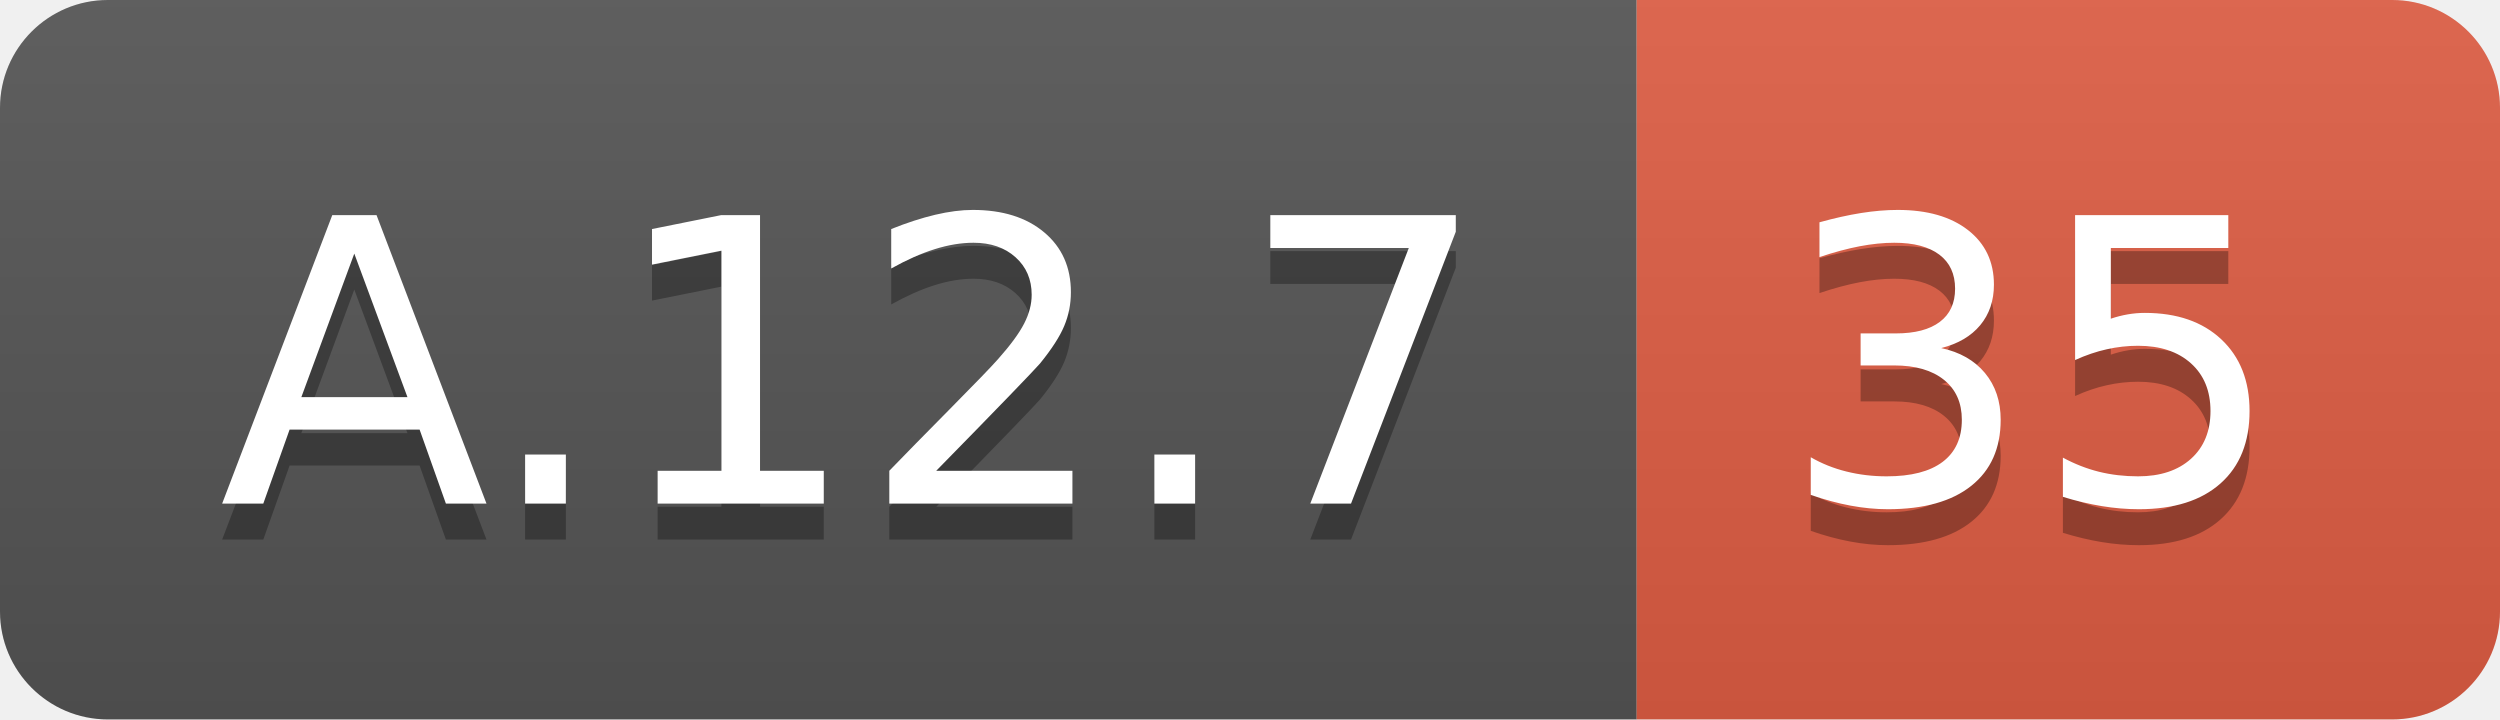
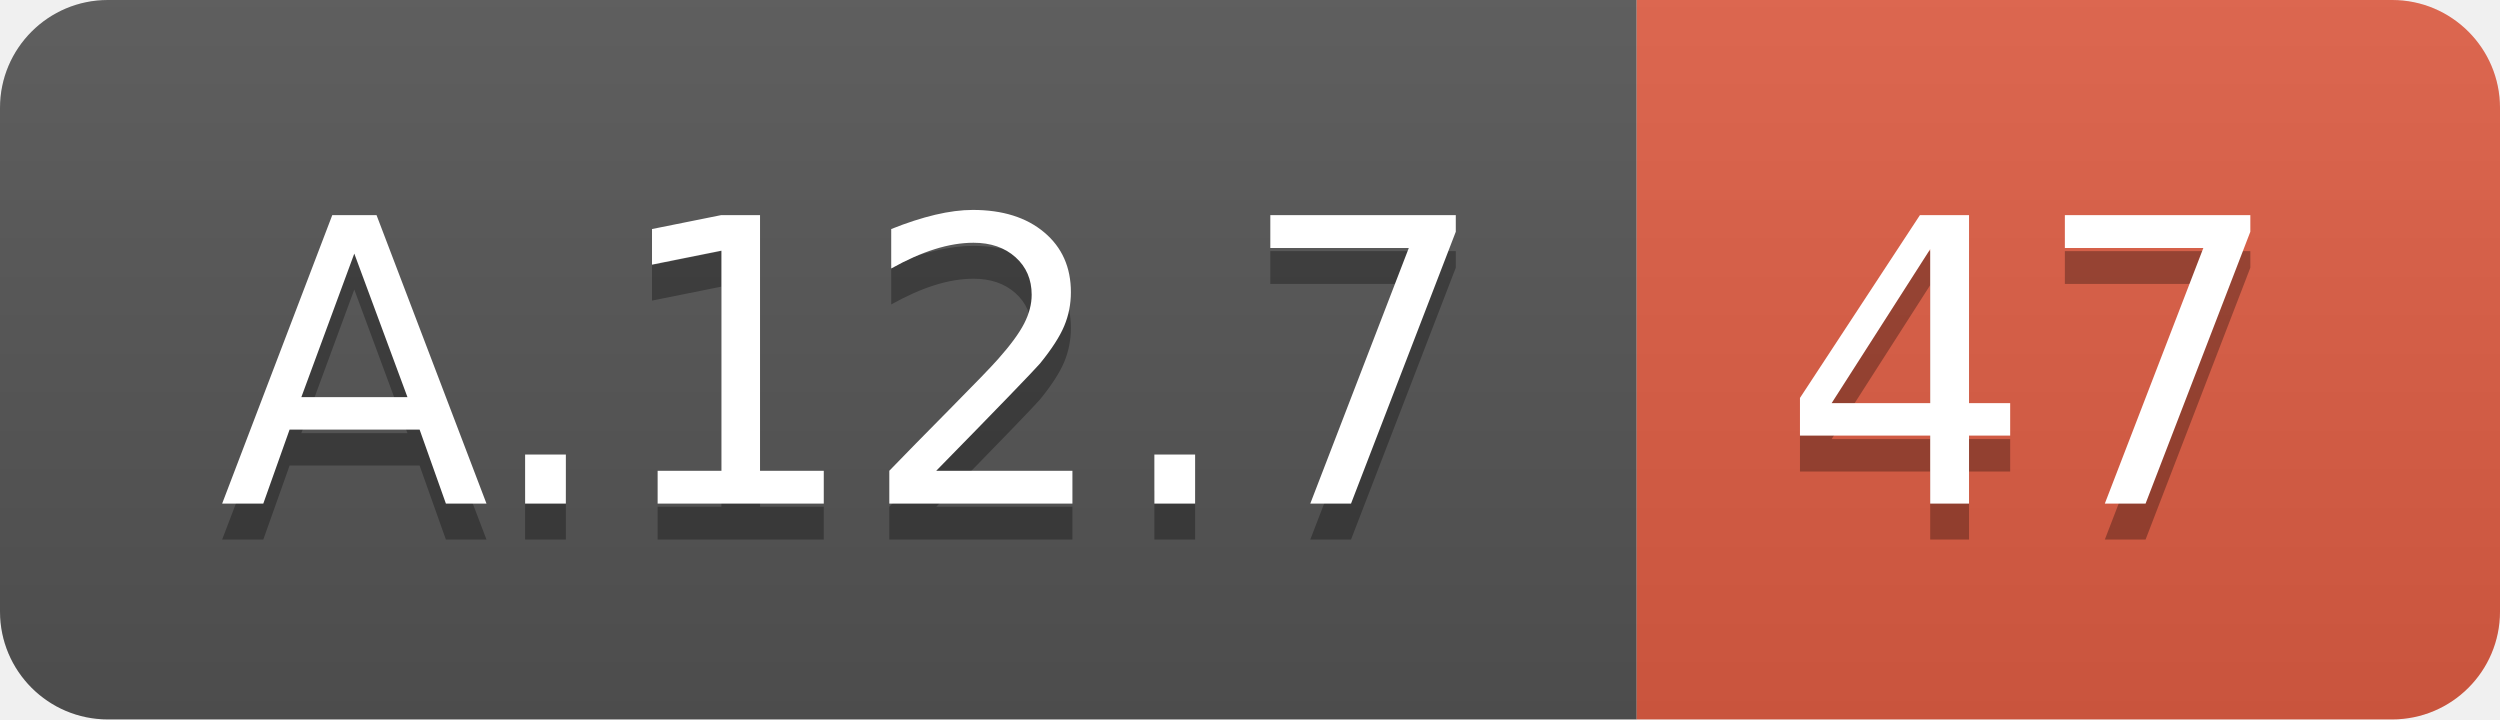
<svg xmlns="http://www.w3.org/2000/svg" width="69.5" height="20">
  <linearGradient id="smooth" x2="0" y2="100%">
    <stop offset="0" stop-color="#bbb" stop-opacity=".1" />
    <stop offset="1" stop-opacity=".1" />
  </linearGradient>
  <clipPath id="round">
    <rect width="69.5" height="20" rx="3" fill="#fff" />
  </clipPath>
  <g clip-path="url(#round)">
    <rect width="45.5" height="20" fill="#555" />
    <rect x="45.5" width="24.0" height="20" fill="#e05d44" />
    <rect width="69.5" height="20" fill="url(#smooth)" />
  </g>
  <g fill="#fff" text-anchor="middle" font-family="DejaVu Sans,Verdana,Geneva,sans-serif" font-size="110">
    <text x="237.5" y="150" fill="#010101" fill-opacity=".3" transform="scale(0.1)" textLength="355.0" lengthAdjust="spacing">A.12.7</text>
    <text x="237.5" y="140" transform="scale(0.1)" textLength="355.0" lengthAdjust="spacing">A.12.7</text>
-     <text x="565.0" y="150" fill="#010101" fill-opacity=".3" transform="scale(0.1)" textLength="140.0" lengthAdjust="spacing">35</text>
-     <text x="565.0" y="140" transform="scale(0.1)" textLength="140.0" lengthAdjust="spacing">35</text>
+     <text x="565.0" y="150" fill="#010101" fill-opacity=".3" transform="scale(0.1)" textLength="140.0" lengthAdjust="spacing">47</text>
+     <text x="565.0" y="140" transform="scale(0.1)" textLength="140.0" lengthAdjust="spacing">47</text>
  </g>
</svg>
